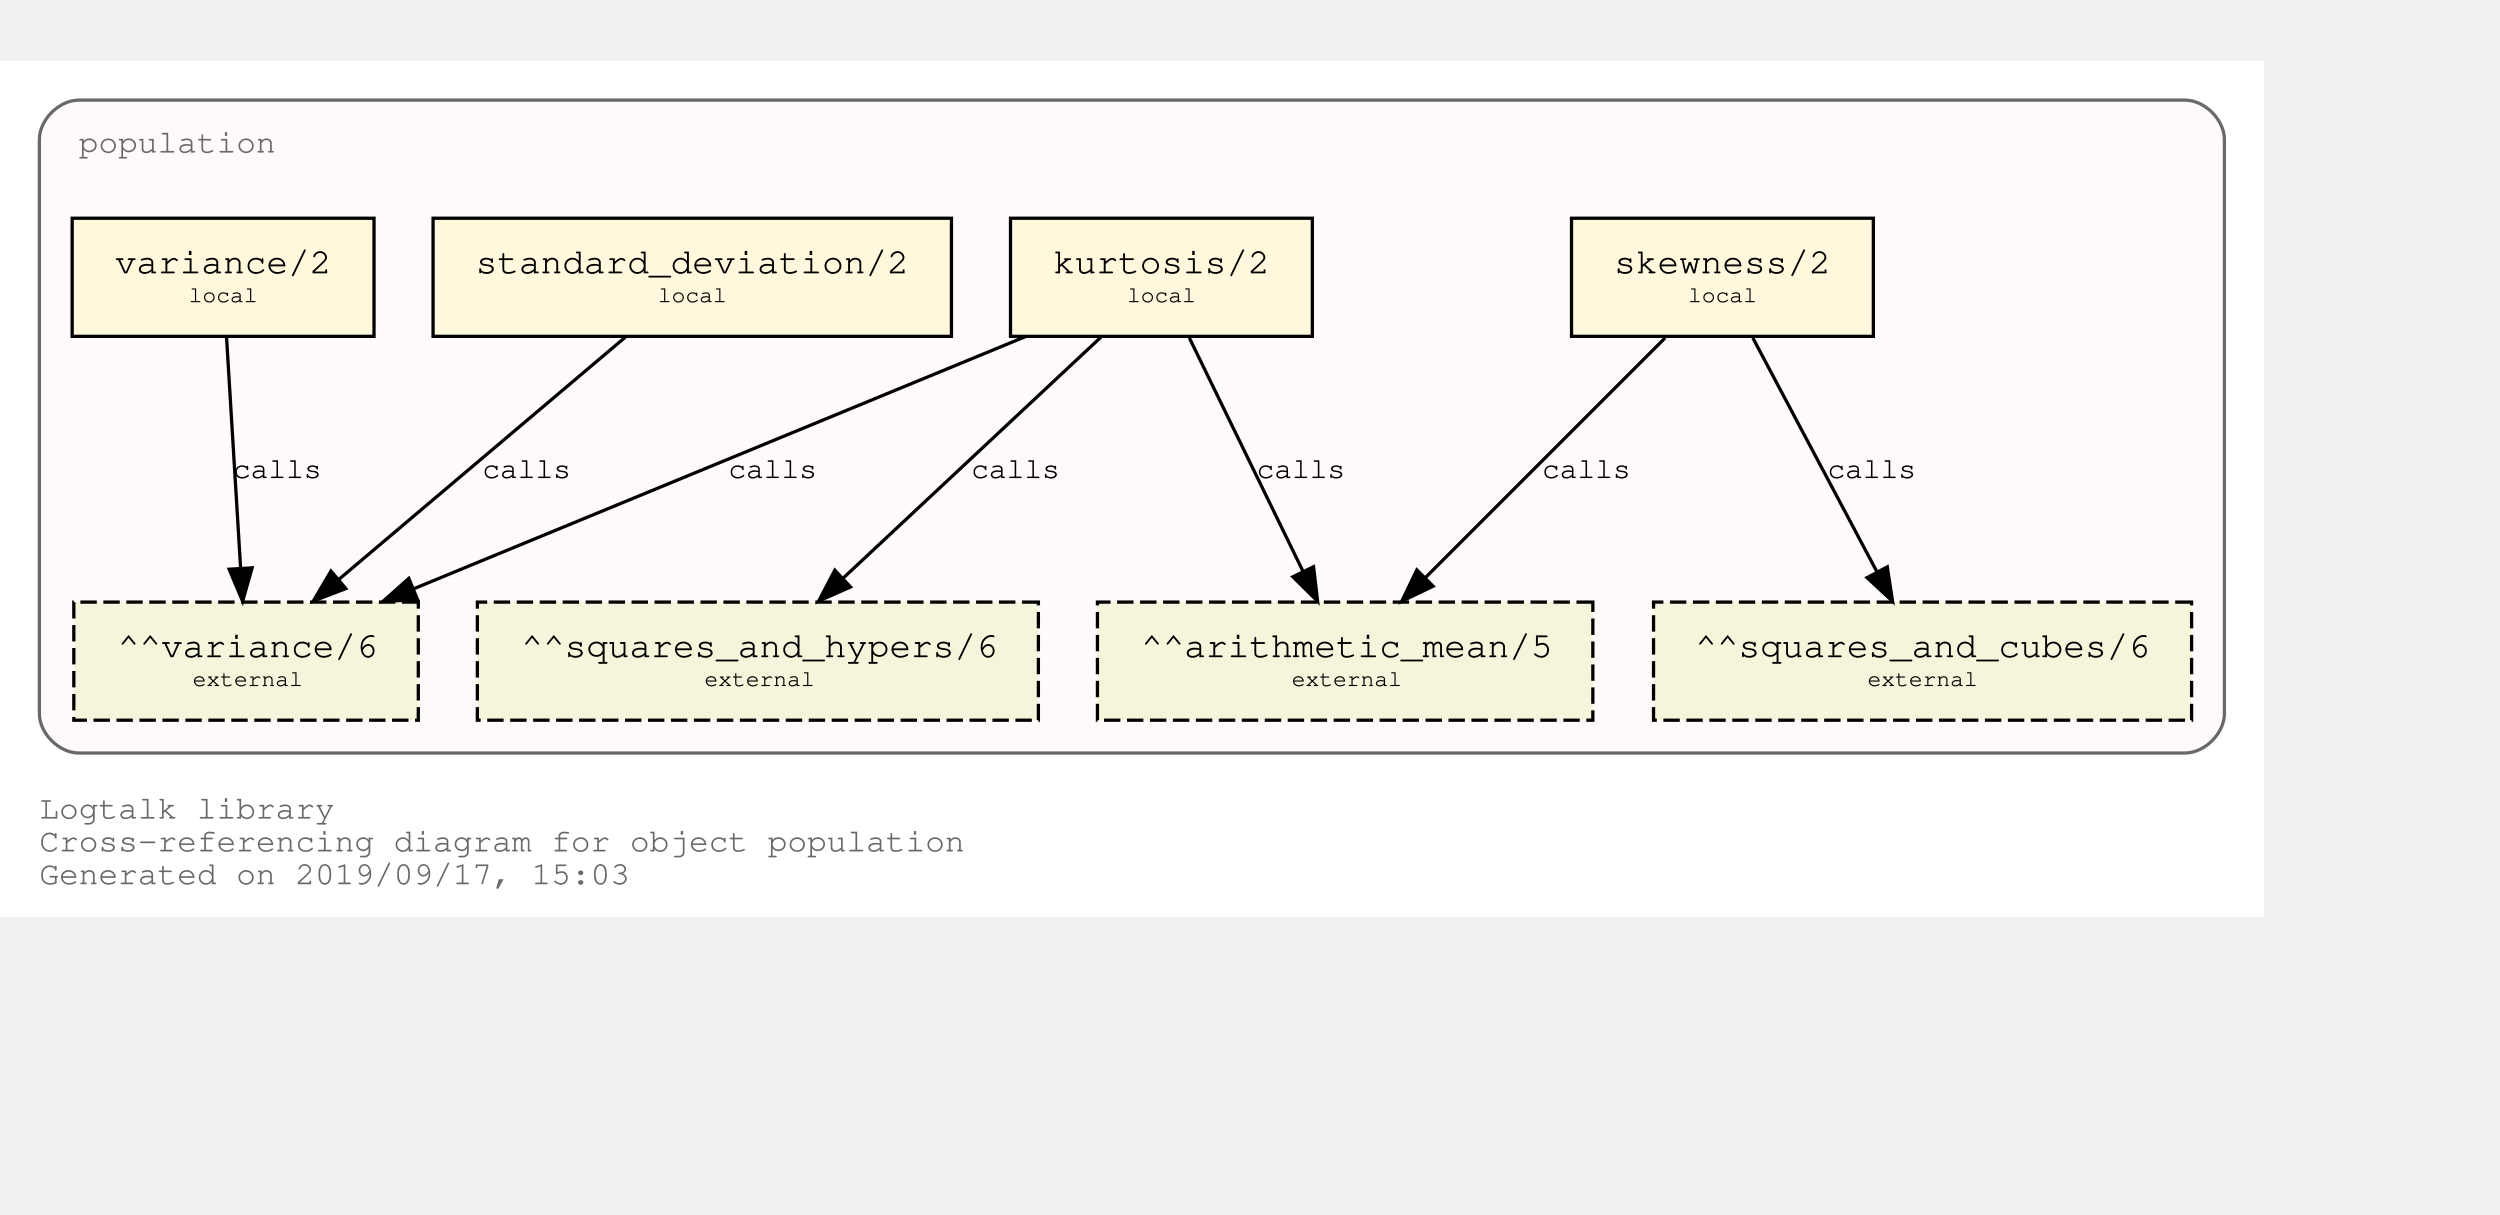
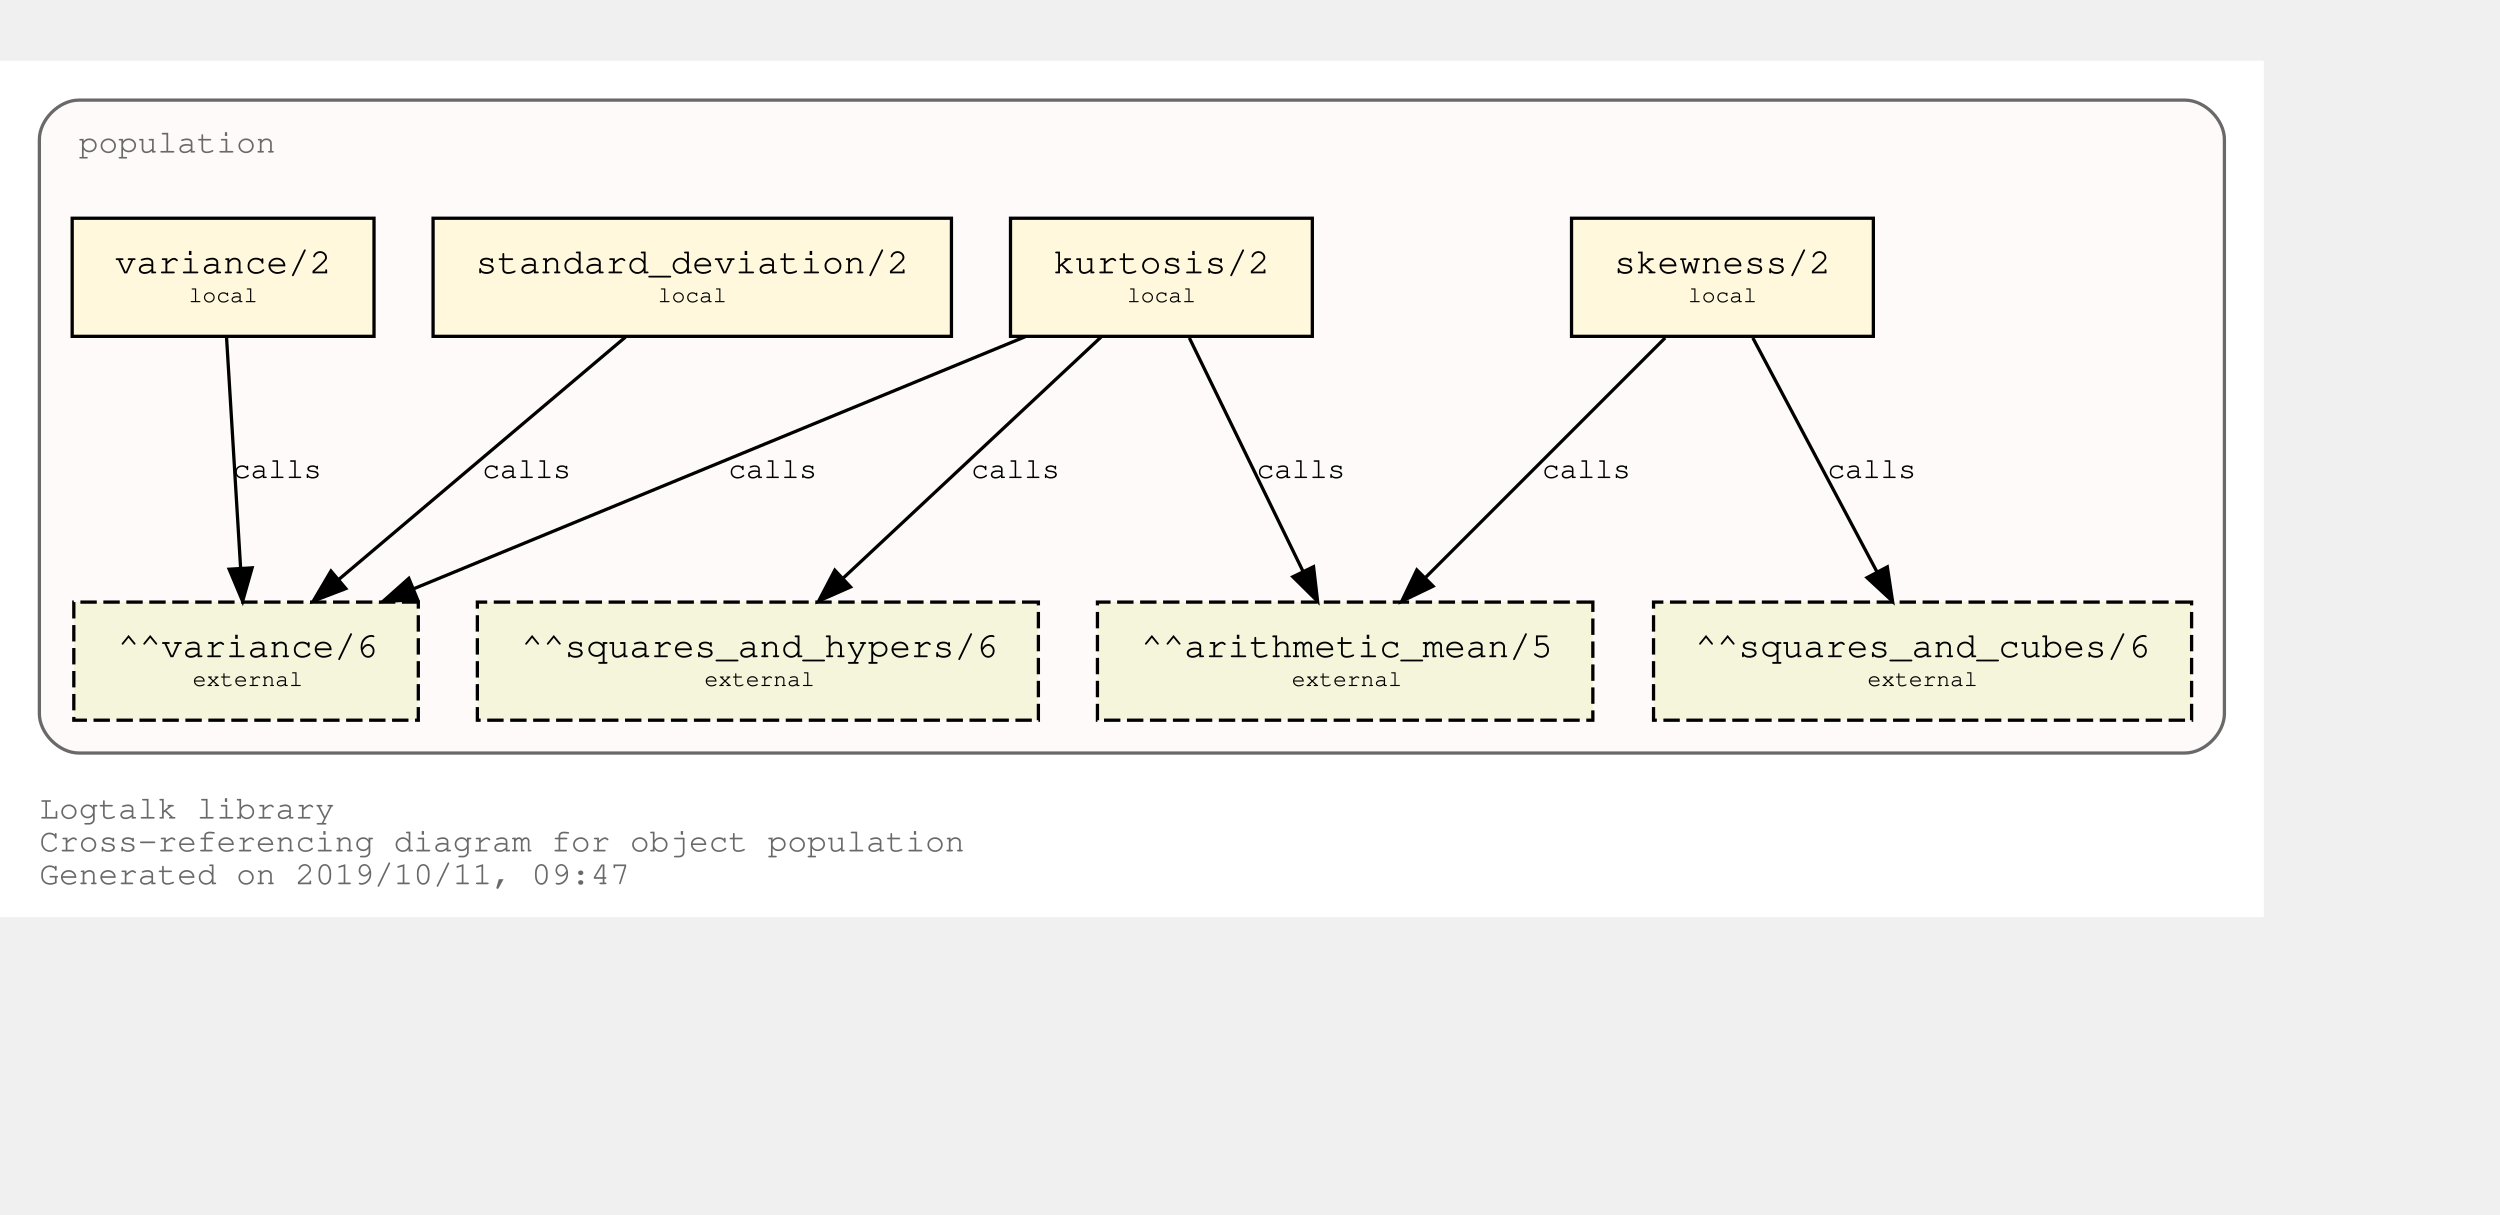
<svg xmlns="http://www.w3.org/2000/svg" xmlns:xlink="http://www.w3.org/1999/xlink" width="834pt" height="405pt" viewBox="72.00 72.00 762.00 333.00">
  <g id="graph0" class="graph" transform="scale(1 1) rotate(0) translate(76 329)">
    <polygon fill="white" stroke="transparent" points="-4,4 -4,-257 686,-257 686,4 -4,4" />
    <text text-anchor="start" x="8" y="-26" font-family="Courier,monospace" font-size="10.00" fill="dimgray">Logtalk library</text>
    <text text-anchor="start" x="8" y="-16" font-family="Courier,monospace" font-size="10.00" fill="dimgray">Cross-referencing diagram for object population</text>
-     <text text-anchor="start" x="8" y="-6" font-family="Courier,monospace" font-size="10.00" fill="dimgray">Generated on 2019/09/17, 15:03</text>
+     <text text-anchor="start" x="8" y="-6" font-family="Courier,monospace" font-size="10.00" fill="dimgray">Generated on 2019/10/11, 09:47</text>
    <g id="clust1" class="cluster">
      <g id="a_clust1">
        <a xlink:title="population">
          <path fill="snow" stroke="dimgray" d="M20,-46C20,-46 662,-46 662,-46 668,-46 674,-52 674,-58 674,-58 674,-233 674,-233 674,-239 668,-245 662,-245 662,-245 20,-245 20,-245 14,-245 8,-239 8,-233 8,-233 8,-58 8,-58 8,-52 14,-46 20,-46" />
          <g id="a_clust1_0">
-             <a xlink:href="https://github.com/LogtalkDotOrg/logtalk3/tree/847f4d1d6a0f10a9148a974a93a65bf781feee98/library/statistics/population.lgt" xlink:title="https://github.com/LogtalkDotOrg/logtalk3/tree/847f4d1d6a0f10a9148a974a93a65bf781feee98/library/statistics/population.lgt">
+             <a xlink:href="https://github.com/LogtalkDotOrg/logtalk3/tree/81849101deba2ec2bfa6af8ac451757c1ecd800d/library/statistics/population.lgt" xlink:title="https://github.com/LogtalkDotOrg/logtalk3/tree/81849101deba2ec2bfa6af8ac451757c1ecd800d/library/statistics/population.lgt">
              <text text-anchor="start" x="20" y="-229" font-family="Courier,monospace" font-size="10.00" fill="dimgray">population</text>
            </a>
          </g>
        </a>
      </g>
    </g>
    <g id="node1" class="node">
      <g id="a_node1">
-         <a xlink:href="https://github.com/LogtalkDotOrg/logtalk3/tree/847f4d1d6a0f10a9148a974a93a65bf781feee98/library/statistics/population.lgt#L32" xlink:title="https://github.com/LogtalkDotOrg/logtalk3/tree/847f4d1d6a0f10a9148a974a93a65bf781feee98/library/statistics/population.lgt#L32">
+         <a xlink:href="https://github.com/LogtalkDotOrg/logtalk3/tree/81849101deba2ec2bfa6af8ac451757c1ecd800d/library/statistics/population.lgt#L32" xlink:title="https://github.com/LogtalkDotOrg/logtalk3/tree/81849101deba2ec2bfa6af8ac451757c1ecd800d/library/statistics/population.lgt#L32">
          <polygon fill="cornsilk" stroke="black" points="567,-209 475,-209 475,-173 567,-173 567,-209" />
          <text text-anchor="start" x="482.8" y="-192.8" font-family="Courier,monospace" font-size="9.00"> </text>
          <text text-anchor="start" x="487.99" y="-192.2" font-family="Courier,monospace" font-size="11.00">skewness/2</text>
          <text text-anchor="start" x="553.8" y="-192.8" font-family="Courier,monospace" font-size="9.00"> </text>
          <text text-anchor="start" x="482.8" y="-182.8" font-family="Courier,monospace" font-size="9.00"> </text>
          <text text-anchor="start" x="510.5" y="-183.4" font-family="Courier,monospace" font-size="7.00">local</text>
          <text text-anchor="start" x="553.8" y="-182.8" font-family="Courier,monospace" font-size="9.00"> </text>
        </a>
      </g>
    </g>
    <g id="node5" class="node">
      <polygon fill="beige" stroke="black" stroke-dasharray="5,2" points="481.5,-92 330.5,-92 330.5,-56 481.5,-56 481.5,-92" />
      <text text-anchor="start" x="338.8" y="-75.8" font-family="Courier,monospace" font-size="9.00"> </text>
      <text text-anchor="start" x="343.79" y="-75.2" font-family="Courier,monospace" font-size="11.00">^^arithmetic_mean/5</text>
      <text text-anchor="start" x="468.8" y="-75.8" font-family="Courier,monospace" font-size="9.00"> </text>
      <text text-anchor="start" x="338.8" y="-65.8" font-family="Courier,monospace" font-size="9.00"> </text>
      <text text-anchor="start" x="389.7" y="-66.4" font-family="Courier,monospace" font-size="7.00">external</text>
      <text text-anchor="start" x="468.8" y="-65.8" font-family="Courier,monospace" font-size="9.00"> </text>
    </g>
    <g id="edge1" class="edge">
      <g id="a_edge1">
-         <a xlink:href="https://github.com/LogtalkDotOrg/logtalk3/tree/847f4d1d6a0f10a9148a974a93a65bf781feee98/library/statistics/population.lgt#L32" xlink:title="calls">
+         <a xlink:href="https://github.com/LogtalkDotOrg/logtalk3/tree/81849101deba2ec2bfa6af8ac451757c1ecd800d/library/statistics/population.lgt#L32" xlink:title="calls">
          <path fill="none" stroke="black" d="M503.53,-172.53C484.09,-153.09 452.51,-121.51 430.57,-99.57" />
          <polygon fill="black" stroke="black" points="432.8,-96.85 423.25,-92.25 427.85,-101.8 432.8,-96.85" />
        </a>
      </g>
      <g id="a_edge1-label">
-         <a xlink:href="https://github.com/LogtalkDotOrg/logtalk3/tree/847f4d1d6a0f10a9148a974a93a65bf781feee98/library/statistics/population.lgt#L32" xlink:title="https://github.com/LogtalkDotOrg/logtalk3/tree/847f4d1d6a0f10a9148a974a93a65bf781feee98/library/statistics/population.lgt#L32">
+         <a xlink:href="https://github.com/LogtalkDotOrg/logtalk3/tree/81849101deba2ec2bfa6af8ac451757c1ecd800d/library/statistics/population.lgt#L32" xlink:title="https://github.com/LogtalkDotOrg/logtalk3/tree/81849101deba2ec2bfa6af8ac451757c1ecd800d/library/statistics/population.lgt#L32">
          <text text-anchor="start" x="466" y="-129.8" font-family="Courier,monospace" font-size="9.00">calls</text>
        </a>
      </g>
    </g>
    <g id="node6" class="node">
      <polygon fill="beige" stroke="black" stroke-dasharray="5,2" points="664,-92 500,-92 500,-56 664,-56 664,-92" />
      <text text-anchor="start" x="507.8" y="-75.8" font-family="Courier,monospace" font-size="9.00"> </text>
      <text text-anchor="start" x="512.69" y="-75.2" font-family="Courier,monospace" font-size="11.00">^^squares_and_cubes/6</text>
      <text text-anchor="start" x="650.8" y="-75.8" font-family="Courier,monospace" font-size="9.00"> </text>
      <text text-anchor="start" x="507.8" y="-65.8" font-family="Courier,monospace" font-size="9.00"> </text>
      <text text-anchor="start" x="565.2" y="-66.4" font-family="Courier,monospace" font-size="7.00">external</text>
      <text text-anchor="start" x="650.8" y="-65.8" font-family="Courier,monospace" font-size="9.00"> </text>
    </g>
    <g id="edge2" class="edge">
      <g id="a_edge2">
-         <a xlink:href="https://github.com/LogtalkDotOrg/logtalk3/tree/847f4d1d6a0f10a9148a974a93a65bf781feee98/library/statistics/population.lgt#L32" xlink:title="calls">
+         <a xlink:href="https://github.com/LogtalkDotOrg/logtalk3/tree/81849101deba2ec2bfa6af8ac451757c1ecd800d/library/statistics/population.lgt#L32" xlink:title="calls">
          <path fill="none" stroke="black" d="M530.26,-172.53C540.31,-153.6 556.46,-123.16 568.04,-101.32" />
          <polygon fill="black" stroke="black" points="571.25,-102.73 572.85,-92.25 565.07,-99.45 571.25,-102.73" />
        </a>
      </g>
      <g id="a_edge2-label">
-         <a xlink:href="https://github.com/LogtalkDotOrg/logtalk3/tree/847f4d1d6a0f10a9148a974a93a65bf781feee98/library/statistics/population.lgt#L32" xlink:title="https://github.com/LogtalkDotOrg/logtalk3/tree/847f4d1d6a0f10a9148a974a93a65bf781feee98/library/statistics/population.lgt#L32">
+         <a xlink:href="https://github.com/LogtalkDotOrg/logtalk3/tree/81849101deba2ec2bfa6af8ac451757c1ecd800d/library/statistics/population.lgt#L32" xlink:title="https://github.com/LogtalkDotOrg/logtalk3/tree/81849101deba2ec2bfa6af8ac451757c1ecd800d/library/statistics/population.lgt#L32">
          <text text-anchor="start" x="553" y="-129.8" font-family="Courier,monospace" font-size="9.00">calls</text>
        </a>
      </g>
    </g>
    <g id="node2" class="node">
      <g id="a_node2">
-         <a xlink:href="https://github.com/LogtalkDotOrg/logtalk3/tree/847f4d1d6a0f10a9148a974a93a65bf781feee98/library/statistics/population.lgt#L40" xlink:title="https://github.com/LogtalkDotOrg/logtalk3/tree/847f4d1d6a0f10a9148a974a93a65bf781feee98/library/statistics/population.lgt#L40">
+         <a xlink:href="https://github.com/LogtalkDotOrg/logtalk3/tree/81849101deba2ec2bfa6af8ac451757c1ecd800d/library/statistics/population.lgt#L40" xlink:title="https://github.com/LogtalkDotOrg/logtalk3/tree/81849101deba2ec2bfa6af8ac451757c1ecd800d/library/statistics/population.lgt#L40">
          <polygon fill="cornsilk" stroke="black" points="396,-209 304,-209 304,-173 396,-173 396,-209" />
          <text text-anchor="start" x="311.8" y="-192.8" font-family="Courier,monospace" font-size="9.00"> </text>
          <text text-anchor="start" x="316.99" y="-192.2" font-family="Courier,monospace" font-size="11.00">kurtosis/2</text>
          <text text-anchor="start" x="382.8" y="-192.8" font-family="Courier,monospace" font-size="9.00"> </text>
          <text text-anchor="start" x="311.8" y="-182.8" font-family="Courier,monospace" font-size="9.00"> </text>
          <text text-anchor="start" x="339.5" y="-183.4" font-family="Courier,monospace" font-size="7.00">local</text>
          <text text-anchor="start" x="382.8" y="-182.8" font-family="Courier,monospace" font-size="9.00"> </text>
        </a>
      </g>
    </g>
    <g id="edge3" class="edge">
      <g id="a_edge3">
-         <a xlink:href="https://github.com/LogtalkDotOrg/logtalk3/tree/847f4d1d6a0f10a9148a974a93a65bf781feee98/library/statistics/population.lgt#L40" xlink:title="calls">
+         <a xlink:href="https://github.com/LogtalkDotOrg/logtalk3/tree/81849101deba2ec2bfa6af8ac451757c1ecd800d/library/statistics/population.lgt#L40" xlink:title="calls">
          <path fill="none" stroke="black" d="M358.51,-172.53C367.73,-153.6 382.55,-123.16 393.18,-101.32" />
          <polygon fill="black" stroke="black" points="396.37,-102.78 397.6,-92.25 390.07,-99.71 396.37,-102.78" />
        </a>
      </g>
      <g id="a_edge3-label">
-         <a xlink:href="https://github.com/LogtalkDotOrg/logtalk3/tree/847f4d1d6a0f10a9148a974a93a65bf781feee98/library/statistics/population.lgt#L40" xlink:title="https://github.com/LogtalkDotOrg/logtalk3/tree/847f4d1d6a0f10a9148a974a93a65bf781feee98/library/statistics/population.lgt#L40">
+         <a xlink:href="https://github.com/LogtalkDotOrg/logtalk3/tree/81849101deba2ec2bfa6af8ac451757c1ecd800d/library/statistics/population.lgt#L40" xlink:title="https://github.com/LogtalkDotOrg/logtalk3/tree/81849101deba2ec2bfa6af8ac451757c1ecd800d/library/statistics/population.lgt#L40">
          <text text-anchor="start" x="379" y="-129.8" font-family="Courier,monospace" font-size="9.00">calls</text>
        </a>
      </g>
    </g>
    <g id="node7" class="node">
      <polygon fill="beige" stroke="black" stroke-dasharray="5,2" points="312.5,-92 141.5,-92 141.5,-56 312.5,-56 312.5,-92" />
      <text text-anchor="start" x="149.8" y="-75.8" font-family="Courier,monospace" font-size="9.00"> </text>
      <text text-anchor="start" x="154.89" y="-75.2" font-family="Courier,monospace" font-size="11.00">^^squares_and_hypers/6</text>
      <text text-anchor="start" x="299.8" y="-75.8" font-family="Courier,monospace" font-size="9.00"> </text>
      <text text-anchor="start" x="149.8" y="-65.8" font-family="Courier,monospace" font-size="9.00"> </text>
      <text text-anchor="start" x="210.7" y="-66.4" font-family="Courier,monospace" font-size="7.00">external</text>
      <text text-anchor="start" x="299.8" y="-65.8" font-family="Courier,monospace" font-size="9.00"> </text>
    </g>
    <g id="edge4" class="edge">
      <g id="a_edge4">
-         <a xlink:href="https://github.com/LogtalkDotOrg/logtalk3/tree/847f4d1d6a0f10a9148a974a93a65bf781feee98/library/statistics/population.lgt#L40" xlink:title="calls">
+         <a xlink:href="https://github.com/LogtalkDotOrg/logtalk3/tree/81849101deba2ec2bfa6af8ac451757c1ecd800d/library/statistics/population.lgt#L40" xlink:title="calls">
          <path fill="none" stroke="black" d="M331.59,-172.78C310.75,-153.31 276.66,-121.43 253.1,-99.4" />
          <polygon fill="black" stroke="black" points="255.24,-96.61 245.54,-92.33 250.45,-101.72 255.24,-96.61" />
        </a>
      </g>
      <g id="a_edge4-label">
-         <a xlink:href="https://github.com/LogtalkDotOrg/logtalk3/tree/847f4d1d6a0f10a9148a974a93a65bf781feee98/library/statistics/population.lgt#L40" xlink:title="https://github.com/LogtalkDotOrg/logtalk3/tree/847f4d1d6a0f10a9148a974a93a65bf781feee98/library/statistics/population.lgt#L40">
+         <a xlink:href="https://github.com/LogtalkDotOrg/logtalk3/tree/81849101deba2ec2bfa6af8ac451757c1ecd800d/library/statistics/population.lgt#L40" xlink:title="https://github.com/LogtalkDotOrg/logtalk3/tree/81849101deba2ec2bfa6af8ac451757c1ecd800d/library/statistics/population.lgt#L40">
          <text text-anchor="start" x="292" y="-129.8" font-family="Courier,monospace" font-size="9.00">calls</text>
        </a>
      </g>
    </g>
    <g id="node8" class="node">
      <polygon fill="beige" stroke="black" stroke-dasharray="5,2" points="123.5,-92 18.5,-92 18.5,-56 123.5,-56 123.5,-92" />
      <text text-anchor="start" x="26.8" y="-75.8" font-family="Courier,monospace" font-size="9.00"> </text>
      <text text-anchor="start" x="31.89" y="-75.2" font-family="Courier,monospace" font-size="11.00">^^variance/6</text>
      <text text-anchor="start" x="110.8" y="-75.8" font-family="Courier,monospace" font-size="9.00"> </text>
      <text text-anchor="start" x="26.8" y="-65.8" font-family="Courier,monospace" font-size="9.00"> </text>
      <text text-anchor="start" x="54.7" y="-66.4" font-family="Courier,monospace" font-size="7.00">external</text>
      <text text-anchor="start" x="110.8" y="-65.8" font-family="Courier,monospace" font-size="9.00"> </text>
    </g>
    <g id="edge5" class="edge">
      <g id="a_edge5">
-         <a xlink:href="https://github.com/LogtalkDotOrg/logtalk3/tree/847f4d1d6a0f10a9148a974a93a65bf781feee98/library/statistics/population.lgt#L40" xlink:title="calls">
+         <a xlink:href="https://github.com/LogtalkDotOrg/logtalk3/tree/81849101deba2ec2bfa6af8ac451757c1ecd800d/library/statistics/population.lgt#L40" xlink:title="calls">
          <path fill="none" stroke="black" d="M308.53,-172.91C258.84,-152.43 175.6,-118.11 122.01,-96.03" />
          <polygon fill="black" stroke="black" points="123.27,-92.76 112.7,-92.19 120.61,-99.23 123.27,-92.76" />
        </a>
      </g>
      <g id="a_edge5-label">
-         <a xlink:href="https://github.com/LogtalkDotOrg/logtalk3/tree/847f4d1d6a0f10a9148a974a93a65bf781feee98/library/statistics/population.lgt#L40" xlink:title="https://github.com/LogtalkDotOrg/logtalk3/tree/847f4d1d6a0f10a9148a974a93a65bf781feee98/library/statistics/population.lgt#L40">
+         <a xlink:href="https://github.com/LogtalkDotOrg/logtalk3/tree/81849101deba2ec2bfa6af8ac451757c1ecd800d/library/statistics/population.lgt#L40" xlink:title="https://github.com/LogtalkDotOrg/logtalk3/tree/81849101deba2ec2bfa6af8ac451757c1ecd800d/library/statistics/population.lgt#L40">
          <text text-anchor="start" x="218" y="-129.8" font-family="Courier,monospace" font-size="9.00">calls</text>
        </a>
      </g>
    </g>
    <g id="node3" class="node">
      <g id="a_node3">
-         <a xlink:href="https://github.com/LogtalkDotOrg/logtalk3/tree/847f4d1d6a0f10a9148a974a93a65bf781feee98/library/statistics/population.lgt#L49" xlink:title="https://github.com/LogtalkDotOrg/logtalk3/tree/847f4d1d6a0f10a9148a974a93a65bf781feee98/library/statistics/population.lgt#L49">
+         <a xlink:href="https://github.com/LogtalkDotOrg/logtalk3/tree/81849101deba2ec2bfa6af8ac451757c1ecd800d/library/statistics/population.lgt#L49" xlink:title="https://github.com/LogtalkDotOrg/logtalk3/tree/81849101deba2ec2bfa6af8ac451757c1ecd800d/library/statistics/population.lgt#L49">
          <polygon fill="cornsilk" stroke="black" points="286,-209 128,-209 128,-173 286,-173 286,-209" />
          <text text-anchor="start" x="135.8" y="-192.8" font-family="Courier,monospace" font-size="9.00"> </text>
          <text text-anchor="start" x="140.99" y="-192.2" font-family="Courier,monospace" font-size="11.00">standard_deviation/2</text>
          <text text-anchor="start" x="272.8" y="-192.8" font-family="Courier,monospace" font-size="9.00"> </text>
          <text text-anchor="start" x="135.8" y="-182.8" font-family="Courier,monospace" font-size="9.00"> </text>
          <text text-anchor="start" x="196.5" y="-183.4" font-family="Courier,monospace" font-size="7.00">local</text>
          <text text-anchor="start" x="272.8" y="-182.8" font-family="Courier,monospace" font-size="9.00"> </text>
        </a>
      </g>
    </g>
    <g id="edge6" class="edge">
      <g id="a_edge6">
-         <a xlink:href="https://github.com/LogtalkDotOrg/logtalk3/tree/847f4d1d6a0f10a9148a974a93a65bf781feee98/library/statistics/population.lgt#L49" xlink:title="calls">
+         <a xlink:href="https://github.com/LogtalkDotOrg/logtalk3/tree/81849101deba2ec2bfa6af8ac451757c1ecd800d/library/statistics/population.lgt#L49" xlink:title="calls">
          <path fill="none" stroke="black" d="M186.64,-172.78C163.4,-153.14 125.26,-120.88 99.18,-98.83" />
          <polygon fill="black" stroke="black" points="101.4,-96.12 91.5,-92.33 96.88,-101.46 101.4,-96.12" />
        </a>
      </g>
      <g id="a_edge6-label">
-         <a xlink:href="https://github.com/LogtalkDotOrg/logtalk3/tree/847f4d1d6a0f10a9148a974a93a65bf781feee98/library/statistics/population.lgt#L49" xlink:title="https://github.com/LogtalkDotOrg/logtalk3/tree/847f4d1d6a0f10a9148a974a93a65bf781feee98/library/statistics/population.lgt#L49">
+         <a xlink:href="https://github.com/LogtalkDotOrg/logtalk3/tree/81849101deba2ec2bfa6af8ac451757c1ecd800d/library/statistics/population.lgt#L49" xlink:title="https://github.com/LogtalkDotOrg/logtalk3/tree/81849101deba2ec2bfa6af8ac451757c1ecd800d/library/statistics/population.lgt#L49">
          <text text-anchor="start" x="143" y="-129.8" font-family="Courier,monospace" font-size="9.00">calls</text>
        </a>
      </g>
    </g>
    <g id="node4" class="node">
      <g id="a_node4">
-         <a xlink:href="https://github.com/LogtalkDotOrg/logtalk3/tree/847f4d1d6a0f10a9148a974a93a65bf781feee98/library/statistics/population.lgt#L53" xlink:title="https://github.com/LogtalkDotOrg/logtalk3/tree/847f4d1d6a0f10a9148a974a93a65bf781feee98/library/statistics/population.lgt#L53">
+         <a xlink:href="https://github.com/LogtalkDotOrg/logtalk3/tree/81849101deba2ec2bfa6af8ac451757c1ecd800d/library/statistics/population.lgt#L53" xlink:title="https://github.com/LogtalkDotOrg/logtalk3/tree/81849101deba2ec2bfa6af8ac451757c1ecd800d/library/statistics/population.lgt#L53">
          <polygon fill="cornsilk" stroke="black" points="110,-209 18,-209 18,-173 110,-173 110,-209" />
          <text text-anchor="start" x="25.8" y="-192.8" font-family="Courier,monospace" font-size="9.00"> </text>
          <text text-anchor="start" x="30.99" y="-192.2" font-family="Courier,monospace" font-size="11.00">variance/2</text>
          <text text-anchor="start" x="96.8" y="-192.8" font-family="Courier,monospace" font-size="9.00"> </text>
          <text text-anchor="start" x="25.8" y="-182.8" font-family="Courier,monospace" font-size="9.00"> </text>
          <text text-anchor="start" x="53.5" y="-183.4" font-family="Courier,monospace" font-size="7.00">local</text>
          <text text-anchor="start" x="96.8" y="-182.8" font-family="Courier,monospace" font-size="9.00"> </text>
        </a>
      </g>
    </g>
    <g id="edge7" class="edge">
      <g id="a_edge7">
-         <a xlink:href="https://github.com/LogtalkDotOrg/logtalk3/tree/847f4d1d6a0f10a9148a974a93a65bf781feee98/library/statistics/population.lgt#L53" xlink:title="calls">
+         <a xlink:href="https://github.com/LogtalkDotOrg/logtalk3/tree/81849101deba2ec2bfa6af8ac451757c1ecd800d/library/statistics/population.lgt#L53" xlink:title="calls">
          <path fill="none" stroke="black" d="M65.06,-172.53C66.2,-153.94 68,-124.24 69.33,-102.5" />
          <polygon fill="black" stroke="black" points="72.84,-102.45 69.95,-92.25 65.85,-102.02 72.84,-102.45" />
        </a>
      </g>
      <g id="a_edge7-label">
-         <a xlink:href="https://github.com/LogtalkDotOrg/logtalk3/tree/847f4d1d6a0f10a9148a974a93a65bf781feee98/library/statistics/population.lgt#L53" xlink:title="https://github.com/LogtalkDotOrg/logtalk3/tree/847f4d1d6a0f10a9148a974a93a65bf781feee98/library/statistics/population.lgt#L53">
+         <a xlink:href="https://github.com/LogtalkDotOrg/logtalk3/tree/81849101deba2ec2bfa6af8ac451757c1ecd800d/library/statistics/population.lgt#L53" xlink:title="https://github.com/LogtalkDotOrg/logtalk3/tree/81849101deba2ec2bfa6af8ac451757c1ecd800d/library/statistics/population.lgt#L53">
          <text text-anchor="start" x="67" y="-129.8" font-family="Courier,monospace" font-size="9.00">calls</text>
        </a>
      </g>
    </g>
  </g>
</svg>
